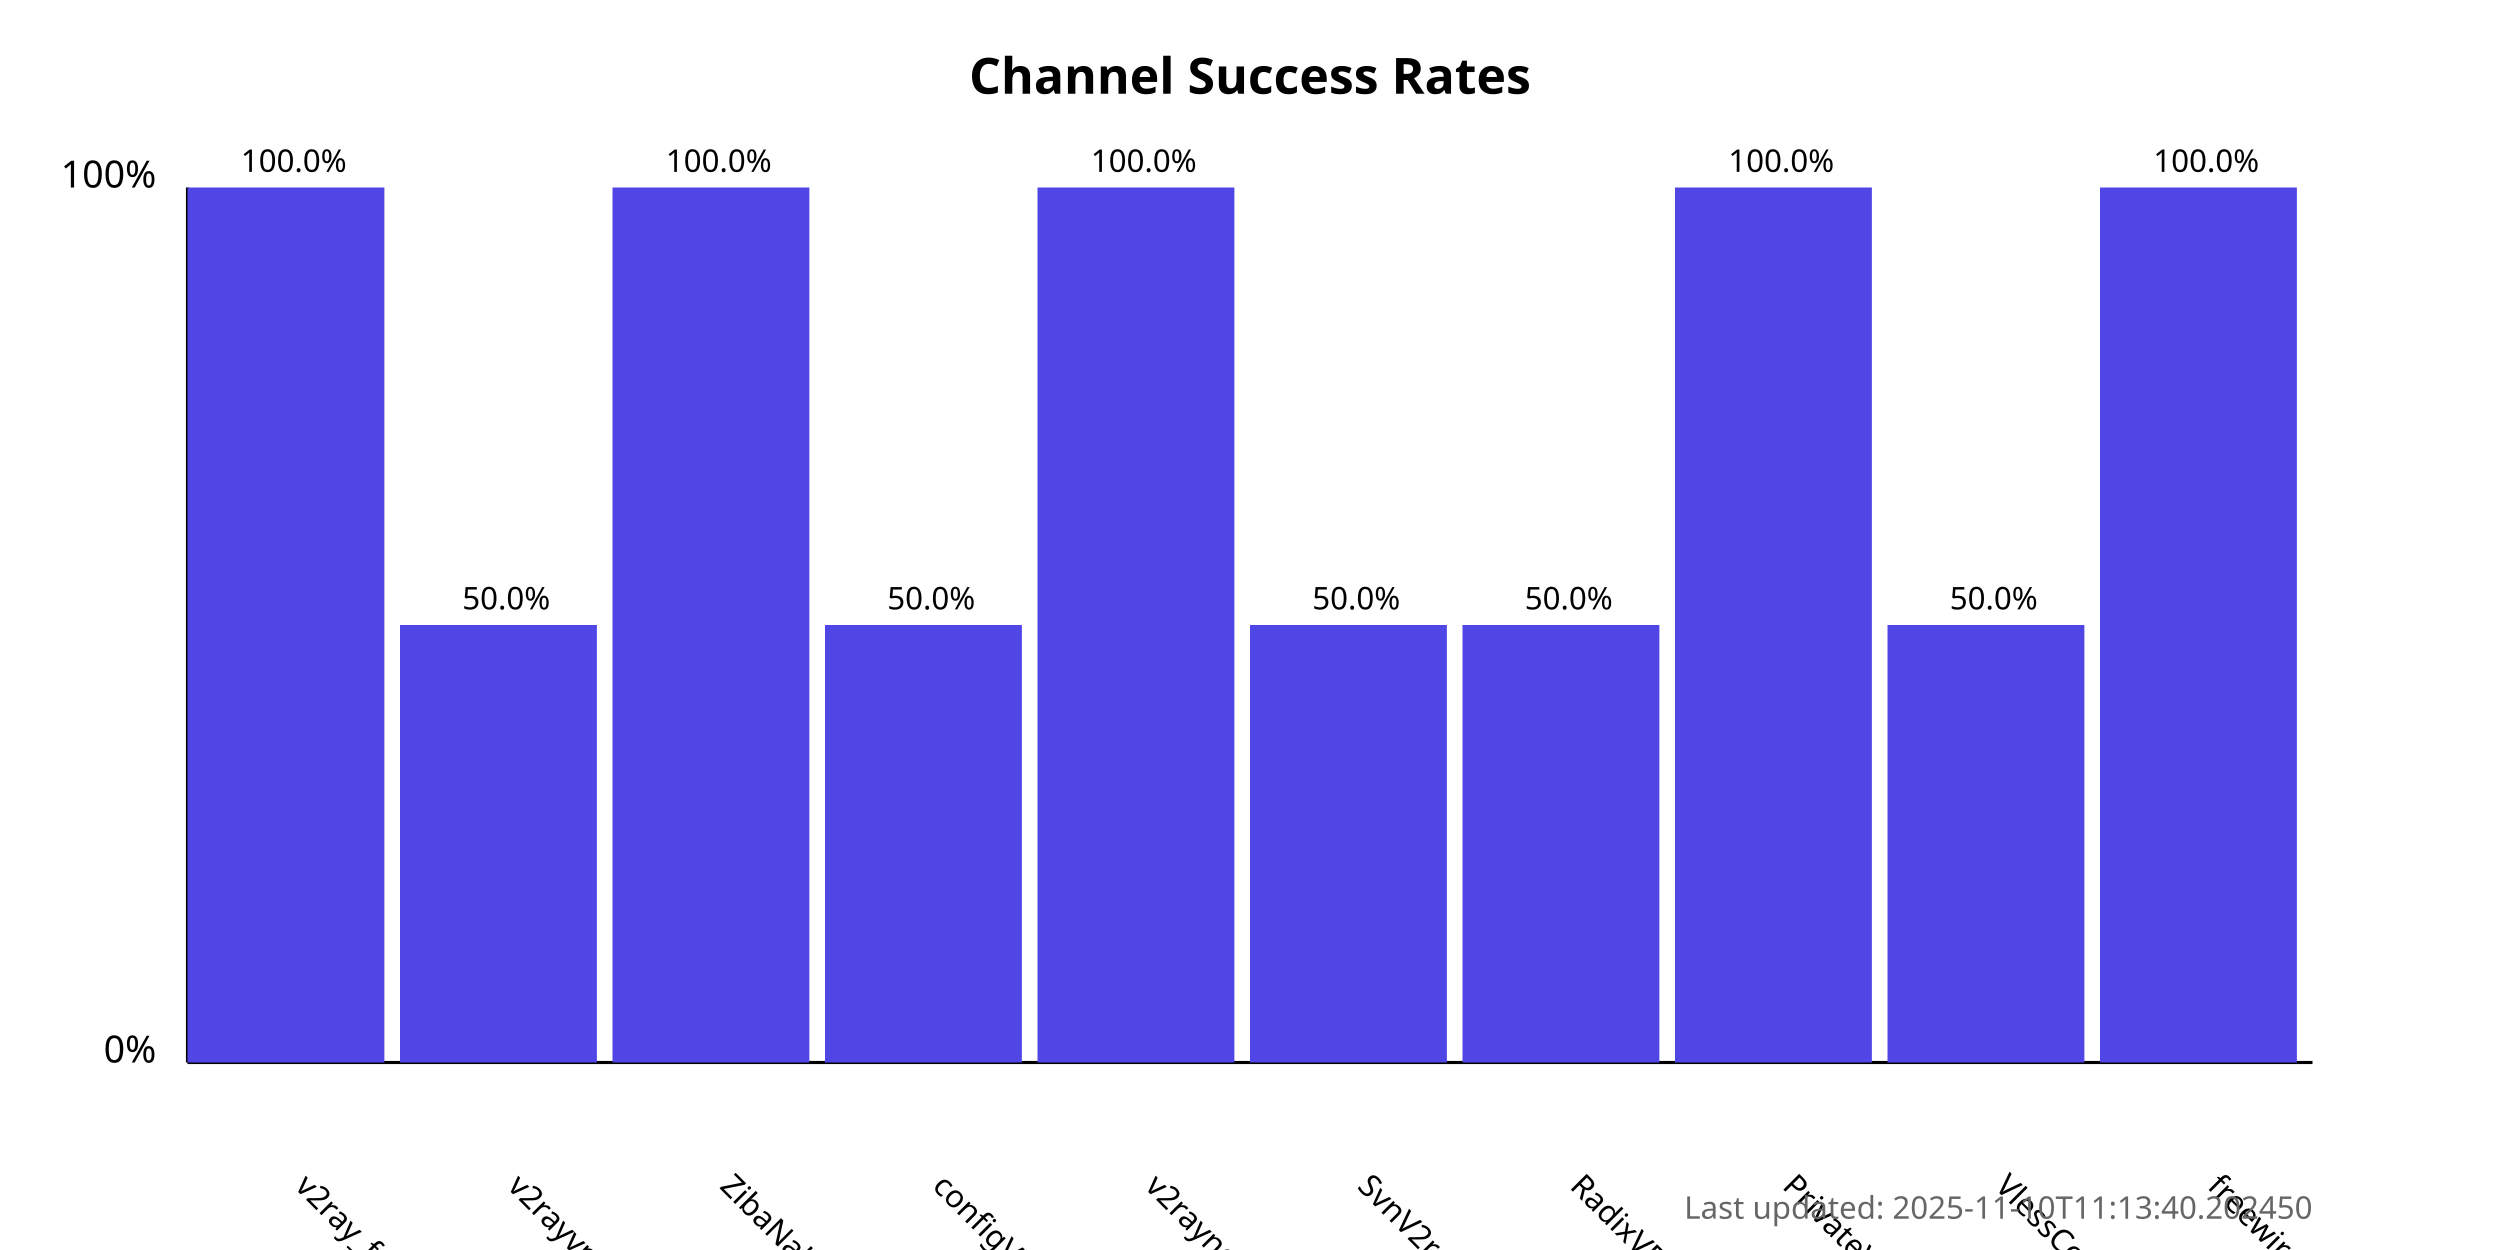
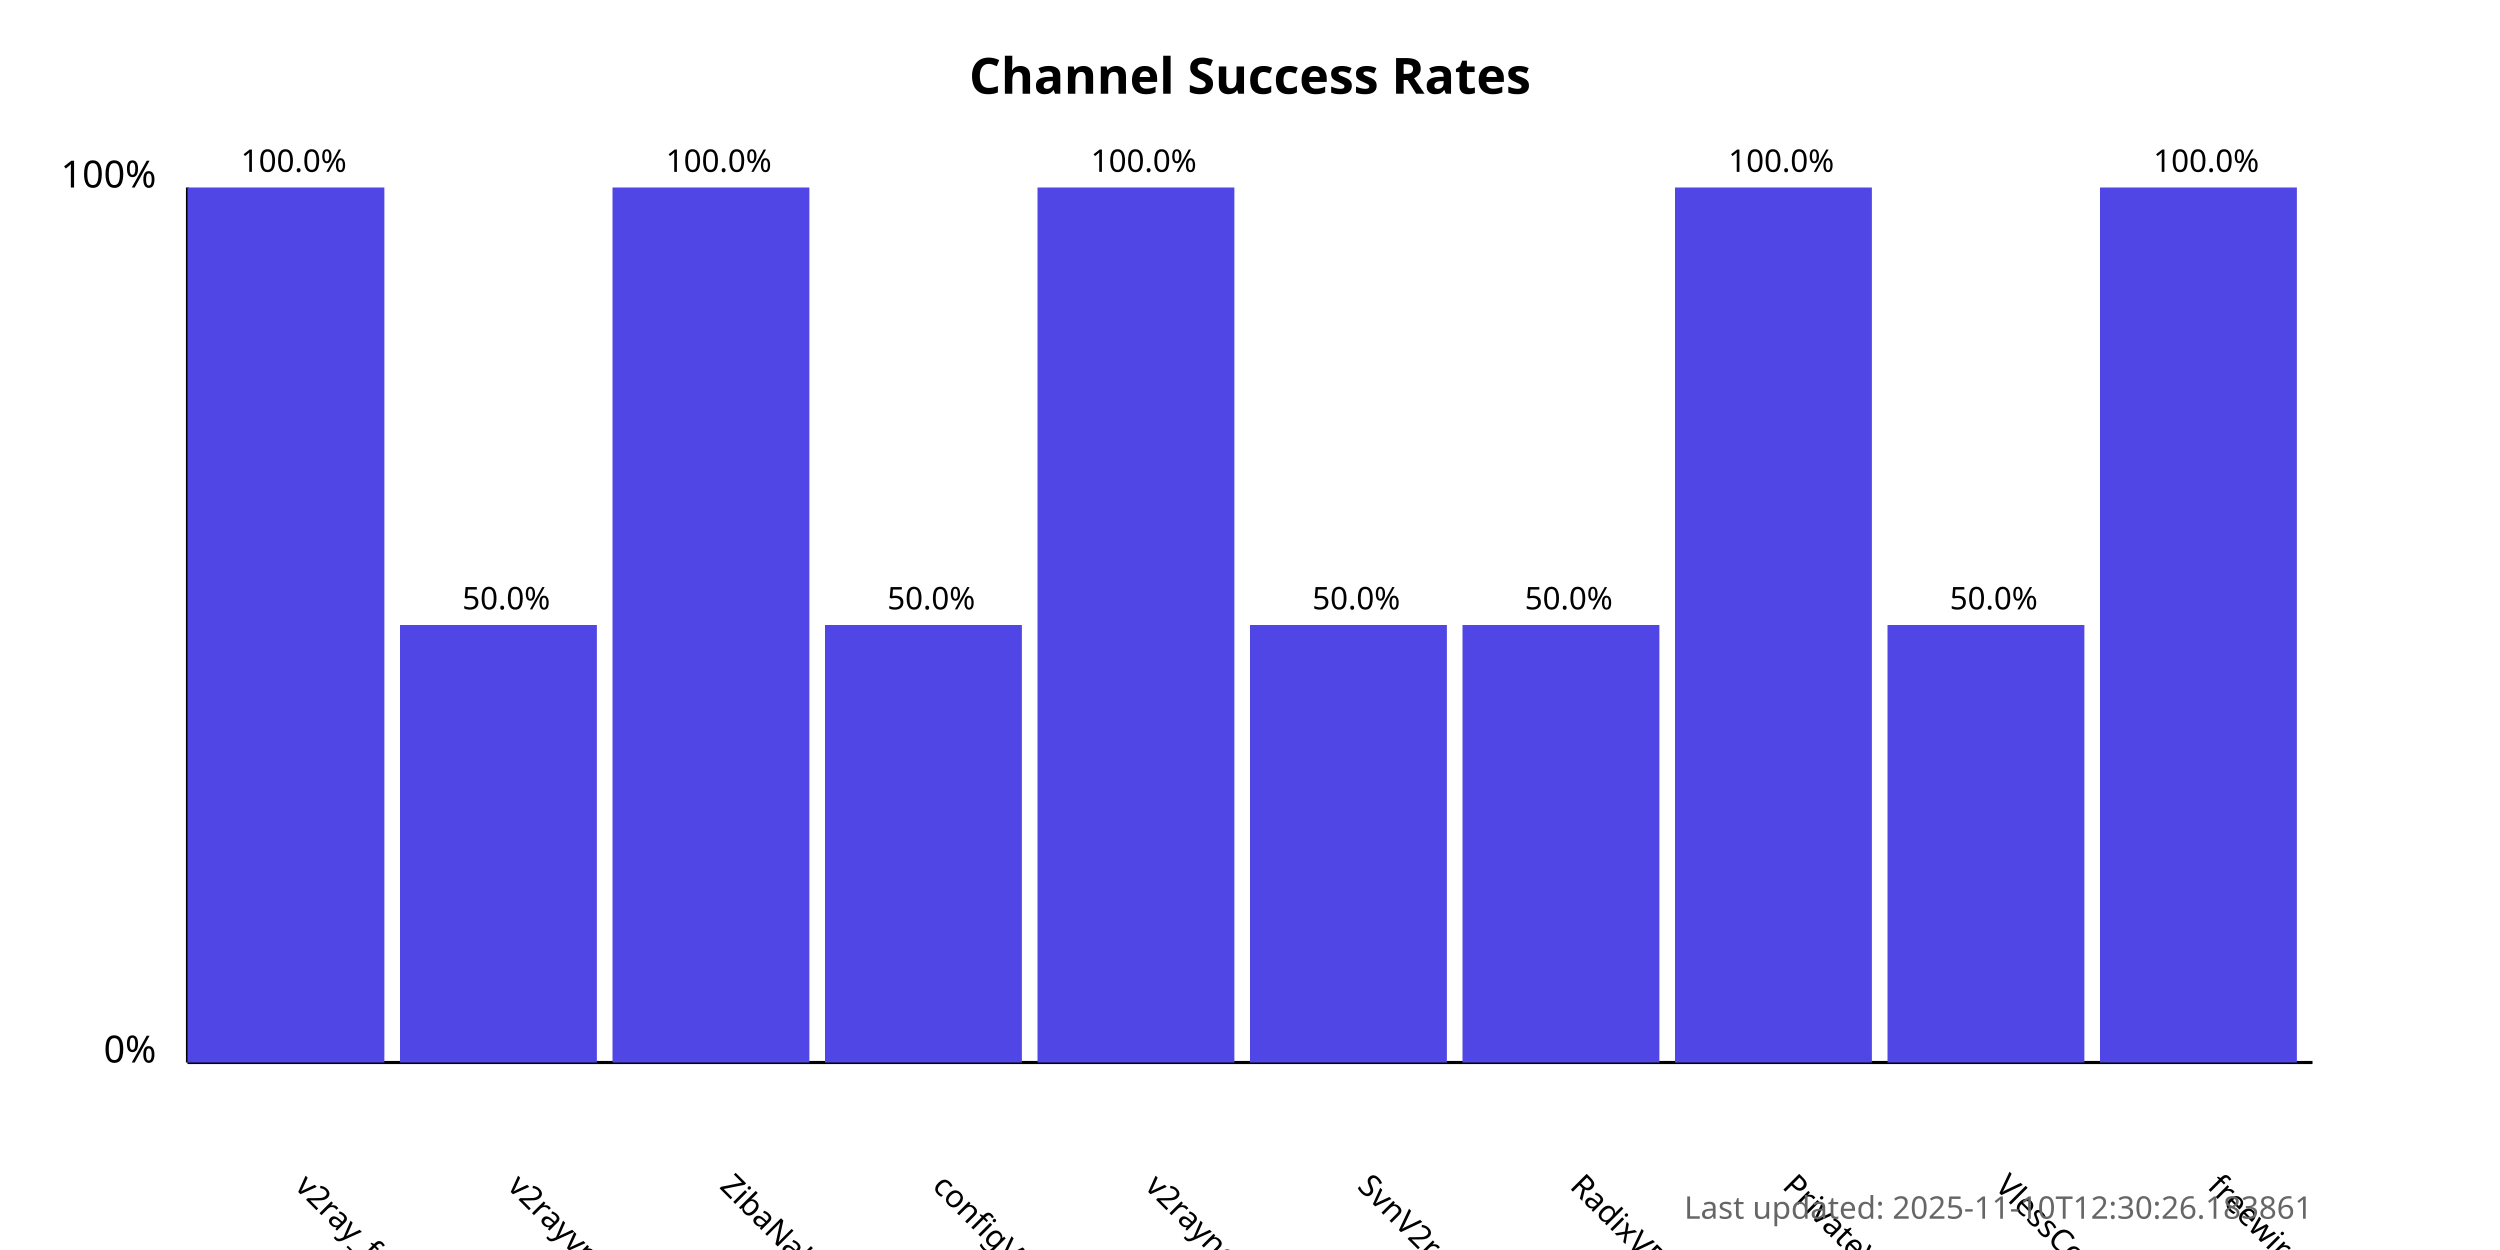
<svg xmlns="http://www.w3.org/2000/svg" width="800" height="400">
  <style>
            .chart-title { font: bold 16px sans-serif; }
            .axis-label { font: 12px sans-serif; }
            .tick-label { font: 10px sans-serif; }
            .bar { fill: #4f46e5; }
            .bar:hover { fill: #6366f1; }
            .timestamp { font: 10px sans-serif; fill: #666; }
        </style>
  <text x="400.0" y="30" text-anchor="middle" class="chart-title">
            Channel Success Rates
        </text>
  <line x1="60" y1="340" x2="60" y2="60" stroke="black" stroke-width="1" />
  <line x1="60" y1="340" x2="740" y2="340" stroke="black" stroke-width="1" />
  <text x="50" y="340" text-anchor="end" class="axis-label">0%</text>
  <text x="50" y="60" text-anchor="end" class="axis-label">100%</text>
  <g>
    <rect x="60" y="60.0" width="63.0" height="280.0" class="bar" />
    <text x="94.0" y="380" transform="rotate(45, 94.0, 380)" text-anchor="start" class="tick-label">
                v2ray_free_conf
            </text>
    <text x="94.0" y="55.0" text-anchor="middle" class="tick-label">
                100.0%
            </text>
  </g>
  <g>
    <rect x="128.0" y="200.0" width="63.0" height="140.0" class="bar" />
    <text x="162.0" y="380" transform="rotate(45, 162.0, 380)" text-anchor="start" class="tick-label">
                v2rayvpno
            </text>
    <text x="162.0" y="195.0" text-anchor="middle" class="tick-label">
                50.0%
            </text>
  </g>
  <g>
    <rect x="196.0" y="60.0" width="63.0" height="280.0" class="bar" />
    <text x="230.0" y="380" transform="rotate(45, 230.0, 380)" text-anchor="start" class="tick-label">
                ZibaNabz
            </text>
    <text x="230.0" y="55.0" text-anchor="middle" class="tick-label">
                100.0%
            </text>
  </g>
  <g>
    <rect x="264.0" y="200.0" width="63.0" height="140.0" class="bar" />
    <text x="298.0" y="380" transform="rotate(45, 298.0, 380)" text-anchor="start" class="tick-label">
                configV2rayForFree
            </text>
    <text x="298.0" y="195.0" text-anchor="middle" class="tick-label">
                50.0%
            </text>
  </g>
  <g>
    <rect x="332.0" y="60.0" width="63.0" height="280.0" class="bar" />
    <text x="366.0" y="380" transform="rotate(45, 366.0, 380)" text-anchor="start" class="tick-label">
                v2rayngvpn
            </text>
    <text x="366.0" y="55.0" text-anchor="middle" class="tick-label">
                100.0%
            </text>
  </g>
  <g>
    <rect x="400.0" y="200.0" width="63.0" height="140.0" class="bar" />
    <text x="434.0" y="380" transform="rotate(45, 434.0, 380)" text-anchor="start" class="tick-label">
                SvnV2ray
            </text>
    <text x="434.0" y="195.0" text-anchor="middle" class="tick-label">
                50.0%
            </text>
  </g>
  <g>
    <rect x="468.0" y="200.0" width="63.0" height="140.0" class="bar" />
    <text x="502.0" y="380" transform="rotate(45, 502.0, 380)" text-anchor="start" class="tick-label">
                RadixVPN
            </text>
    <text x="502.0" y="195.0" text-anchor="middle" class="tick-label">
                50.0%
            </text>
  </g>
  <g>
    <rect x="536.0" y="60.0" width="63.0" height="280.0" class="bar" />
    <text x="570.0" y="380" transform="rotate(45, 570.0, 380)" text-anchor="start" class="tick-label">
                PrivateVPNs
            </text>
    <text x="570.0" y="55.0" text-anchor="middle" class="tick-label">
                100.0%
            </text>
  </g>
  <g>
    <rect x="604.0" y="200.0" width="63.0" height="140.0" class="bar" />
    <text x="638.0" y="380" transform="rotate(45, 638.0, 380)" text-anchor="start" class="tick-label">
                VlessConfig
            </text>
    <text x="638.0" y="195.0" text-anchor="middle" class="tick-label">
                50.0%
            </text>
  </g>
  <g>
    <rect x="672.0" y="60.0" width="63.0" height="280.0" class="bar" />
    <text x="706.0" y="380" transform="rotate(45, 706.0, 380)" text-anchor="start" class="tick-label">
                freewireguard
            </text>
    <text x="706.0" y="55.0" text-anchor="middle" class="tick-label">
                100.0%
            </text>
  </g>
  <text x="740" y="390" text-anchor="end" class="timestamp">
-             Last updated: 2025-11-10T11:13:40.202450
+             Last updated: 2025-11-10T12:30:26.183861
        </text>
</svg>
